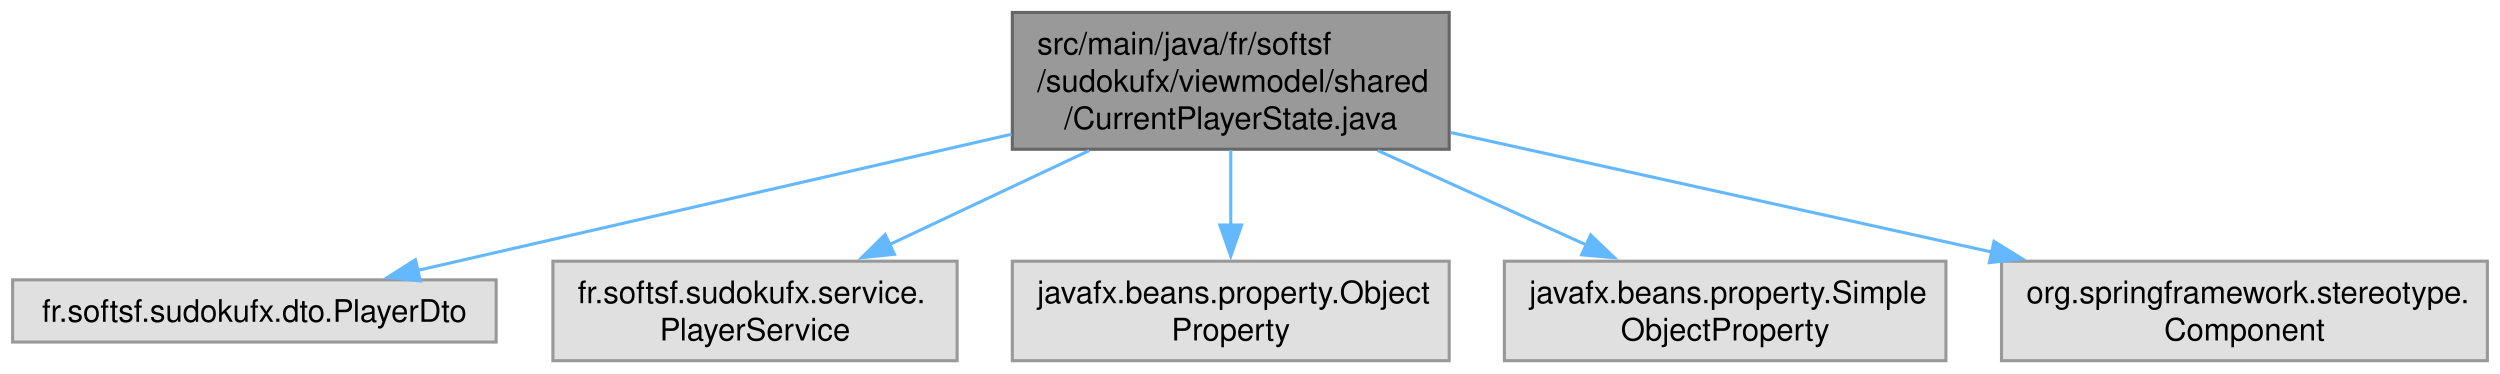
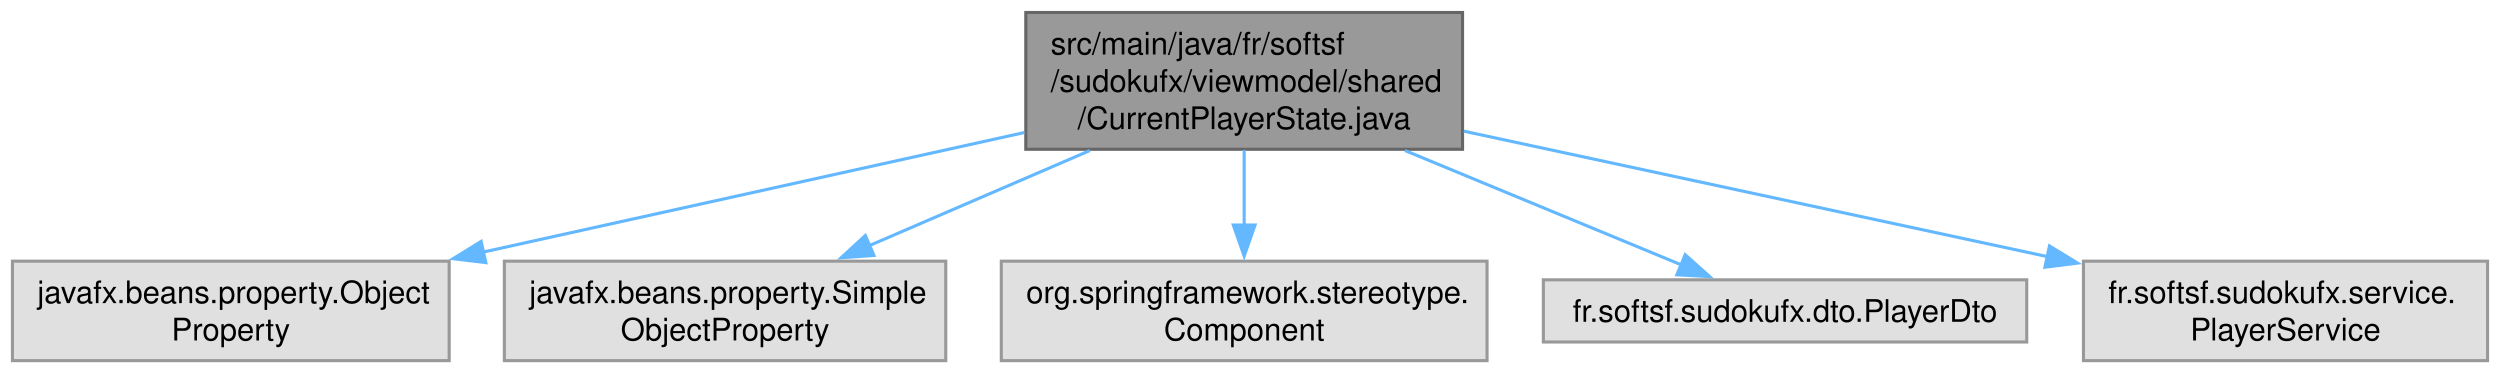
- <svg xmlns="http://www.w3.org/2000/svg" xmlns:xlink="http://www.w3.org/1999/xlink" width="804pt" height="120pt" viewBox="0.00 0.00 803.88 120.00">
+ <svg xmlns="http://www.w3.org/2000/svg" xmlns:xlink="http://www.w3.org/1999/xlink" width="804pt" height="120pt" viewBox="0.00 0.00 804.25 120.00">
  <g id="graph0" class="graph" transform="scale(1 1) rotate(0) translate(4 116)">
    <g id="Node000001" class="node">
      <g id="a_Node000001">
        <a xlink:title=" ">
-           <polygon fill="#999999" stroke="#666666" points="462,-112 321.5,-112 321.5,-68 462,-68 462,-112" />
-           <text text-anchor="start" x="329.5" y="-98.5" font-family="Helvetica,sans-Serif" font-size="10.00">src/main/java/fr/softsf</text>
-           <text text-anchor="start" x="329.5" y="-86.5" font-family="Helvetica,sans-Serif" font-size="10.00">/sudokufx/viewmodel/shared</text>
-           <text text-anchor="middle" x="391.75" y="-74.5" font-family="Helvetica,sans-Serif" font-size="10.00">/CurrentPlayerState.java</text>
+           <polygon fill="#999999" stroke="#666666" points="466.5,-112 326,-112 326,-68 466.5,-68 466.5,-112" />
+           <text text-anchor="start" x="334" y="-98.5" font-family="Helvetica,sans-Serif" font-size="10.00">src/main/java/fr/softsf</text>
+           <text text-anchor="start" x="334" y="-86.5" font-family="Helvetica,sans-Serif" font-size="10.00">/sudokufx/viewmodel/shared</text>
+           <text text-anchor="middle" x="396.25" y="-74.5" font-family="Helvetica,sans-Serif" font-size="10.00">/CurrentPlayerState.java</text>
        </a>
      </g>
    </g>
    <g id="Node000002" class="node">
      <g id="a_Node000002">
        <a xlink:title=" ">
-           <polygon fill="#e0e0e0" stroke="#999999" points="155.5,-26 0,-26 0,-6 155.5,-6 155.5,-26" />
-           <text text-anchor="middle" x="77.75" y="-12.5" font-family="Helvetica,sans-Serif" font-size="10.00">fr.softsf.sudokufx.dto.PlayerDto</text>
+           <polygon fill="#e0e0e0" stroke="#999999" points="140.5,-32 0,-32 0,0 140.5,0 140.5,-32" />
+           <text text-anchor="start" x="8" y="-18.5" font-family="Helvetica,sans-Serif" font-size="10.00">javafx.beans.property.Object</text>
+           <text text-anchor="middle" x="70.25" y="-6.5" font-family="Helvetica,sans-Serif" font-size="10.00">Property</text>
        </a>
      </g>
    </g>
    <g id="edge1_Node000001_Node000002" class="edge">
      <g id="a_edge1_Node000001_Node000002">
        <a xlink:title=" ">
-           <path fill="none" stroke="#63b8ff" d="M321.28,-72.84C263.33,-59.55 182.51,-41.02 130.16,-29.02" />
-           <polygon fill="#63b8ff" stroke="#63b8ff" points="131.12,-25.65 120.59,-26.82 129.55,-32.47 131.12,-25.65" />
+           <path fill="none" stroke="#63b8ff" d="M325.51,-73.38C274.29,-62.06 204.94,-46.75 151.45,-34.93" />
+           <polygon fill="#63b8ff" stroke="#63b8ff" points="152.29,-31.53 141.77,-32.8 150.78,-38.37 152.29,-31.53" />
        </a>
      </g>
    </g>
    <g id="Node000003" class="node">
      <g id="a_Node000003">
        <a xlink:title=" ">
-           <polygon fill="#e0e0e0" stroke="#999999" points="303.75,-32 173.75,-32 173.75,0 303.75,0 303.75,-32" />
-           <text text-anchor="start" x="181.75" y="-18.5" font-family="Helvetica,sans-Serif" font-size="10.00">fr.softsf.sudokufx.service.</text>
-           <text text-anchor="middle" x="238.75" y="-6.5" font-family="Helvetica,sans-Serif" font-size="10.00">PlayerService</text>
+           <polygon fill="#e0e0e0" stroke="#999999" points="300.25,-32 158.25,-32 158.25,0 300.25,0 300.25,-32" />
+           <text text-anchor="start" x="166.25" y="-18.5" font-family="Helvetica,sans-Serif" font-size="10.00">javafx.beans.property.Simple</text>
+           <text text-anchor="middle" x="229.25" y="-6.5" font-family="Helvetica,sans-Serif" font-size="10.00">ObjectProperty</text>
        </a>
      </g>
    </g>
    <g id="edge2_Node000001_Node000003" class="edge">
      <g id="a_edge2_Node000001_Node000003">
        <a xlink:title=" ">
-           <path fill="none" stroke="#63b8ff" d="M346.26,-67.59C325.95,-58.04 302.13,-46.83 282.08,-37.39" />
-           <polygon fill="#63b8ff" stroke="#63b8ff" points="283.59,-34.23 273.05,-33.14 280.61,-40.56 283.59,-34.23" />
+           <path fill="none" stroke="#63b8ff" d="M346.6,-67.59C324.12,-57.9 297.71,-46.52 275.64,-37" />
+           <polygon fill="#63b8ff" stroke="#63b8ff" points="277.15,-33.84 266.58,-33.09 274.38,-40.27 277.15,-33.84" />
        </a>
      </g>
    </g>
    <g id="Node000004" class="node">
      <g id="a_Node000004">
        <a xlink:title=" ">
-           <polygon fill="#e0e0e0" stroke="#999999" points="462,-32 321.5,-32 321.5,0 462,0 462,-32" />
-           <text text-anchor="start" x="329.5" y="-18.5" font-family="Helvetica,sans-Serif" font-size="10.00">javafx.beans.property.Object</text>
-           <text text-anchor="middle" x="391.75" y="-6.5" font-family="Helvetica,sans-Serif" font-size="10.00">Property</text>
+           <polygon fill="#e0e0e0" stroke="#999999" points="474.38,-32 318.12,-32 318.12,0 474.38,0 474.38,-32" />
+           <text text-anchor="start" x="326.12" y="-18.5" font-family="Helvetica,sans-Serif" font-size="10.00">org.springframework.stereotype.</text>
+           <text text-anchor="middle" x="396.25" y="-6.5" font-family="Helvetica,sans-Serif" font-size="10.00">Component</text>
        </a>
      </g>
    </g>
    <g id="edge3_Node000001_Node000004" class="edge">
      <g id="a_edge3_Node000001_Node000004">
        <a xlink:title=" ">
-           <path fill="none" stroke="#63b8ff" d="M391.75,-67.79C391.75,-60.18 391.75,-51.52 391.75,-43.52" />
-           <polygon fill="#63b8ff" stroke="#63b8ff" points="395.25,-43.64 391.75,-33.64 388.25,-43.64 395.25,-43.64" />
+           <path fill="none" stroke="#63b8ff" d="M396.25,-67.79C396.25,-60.18 396.25,-51.52 396.25,-43.52" />
+           <polygon fill="#63b8ff" stroke="#63b8ff" points="399.75,-43.64 396.25,-33.64 392.75,-43.64 399.75,-43.64" />
        </a>
      </g>
    </g>
    <g id="Node000005" class="node">
      <g id="a_Node000005">
        <a xlink:title=" ">
-           <polygon fill="#e0e0e0" stroke="#999999" points="621.75,-32 479.75,-32 479.75,0 621.75,0 621.75,-32" />
-           <text text-anchor="start" x="487.75" y="-18.5" font-family="Helvetica,sans-Serif" font-size="10.00">javafx.beans.property.Simple</text>
-           <text text-anchor="middle" x="550.75" y="-6.5" font-family="Helvetica,sans-Serif" font-size="10.00">ObjectProperty</text>
+           <polygon fill="#e0e0e0" stroke="#999999" points="648,-26 492.5,-26 492.5,-6 648,-6 648,-26" />
+           <text text-anchor="middle" x="570.25" y="-12.5" font-family="Helvetica,sans-Serif" font-size="10.00">fr.softsf.sudokufx.dto.PlayerDto</text>
        </a>
      </g>
    </g>
    <g id="edge4_Node000001_Node000005" class="edge">
      <g id="a_edge4_Node000001_Node000005">
        <a xlink:title=" ">
-           <path fill="none" stroke="#63b8ff" d="M439.02,-67.59C460.33,-57.95 485.34,-46.62 506.3,-37.13" />
-           <polygon fill="#63b8ff" stroke="#63b8ff" points="507.49,-40.43 515.15,-33.12 504.6,-34.06 507.49,-40.43" />
+           <path fill="none" stroke="#63b8ff" d="M447.98,-67.59C476.78,-55.68 511.78,-41.19 536.95,-30.78" />
+           <polygon fill="#63b8ff" stroke="#63b8ff" points="538.12,-34.08 546.02,-27.03 535.44,-27.62 538.12,-34.08" />
        </a>
      </g>
    </g>
    <g id="Node000006" class="node">
      <g id="a_Node000006">
        <a xlink:title=" ">
-           <polygon fill="#e0e0e0" stroke="#999999" points="795.88,-32 639.62,-32 639.62,0 795.88,0 795.88,-32" />
-           <text text-anchor="start" x="647.62" y="-18.5" font-family="Helvetica,sans-Serif" font-size="10.00">org.springframework.stereotype.</text>
-           <text text-anchor="middle" x="717.75" y="-6.5" font-family="Helvetica,sans-Serif" font-size="10.00">Component</text>
+           <polygon fill="#e0e0e0" stroke="#999999" points="796.25,-32 666.25,-32 666.25,0 796.25,0 796.25,-32" />
+           <text text-anchor="start" x="674.25" y="-18.5" font-family="Helvetica,sans-Serif" font-size="10.00">fr.softsf.sudokufx.service.</text>
+           <text text-anchor="middle" x="731.25" y="-6.5" font-family="Helvetica,sans-Serif" font-size="10.00">PlayerService</text>
        </a>
      </g>
    </g>
    <g id="edge5_Node000001_Node000006" class="edge">
      <g id="a_edge5_Node000001_Node000006">
        <a xlink:title=" ">
-           <path fill="none" stroke="#63b8ff" d="M462.49,-73.38C513.71,-62.06 583.06,-46.75 636.55,-34.93" />
-           <polygon fill="#63b8ff" stroke="#63b8ff" points="637.22,-38.37 646.23,-32.8 635.71,-31.53 637.22,-38.37" />
+           <path fill="none" stroke="#63b8ff" d="M466.89,-73.82C521.96,-61.98 598.31,-45.57 654.81,-33.43" />
+           <polygon fill="#63b8ff" stroke="#63b8ff" points="655.31,-36.9 664.35,-31.38 653.84,-30.06 655.31,-36.9" />
        </a>
      </g>
    </g>
  </g>
</svg>
